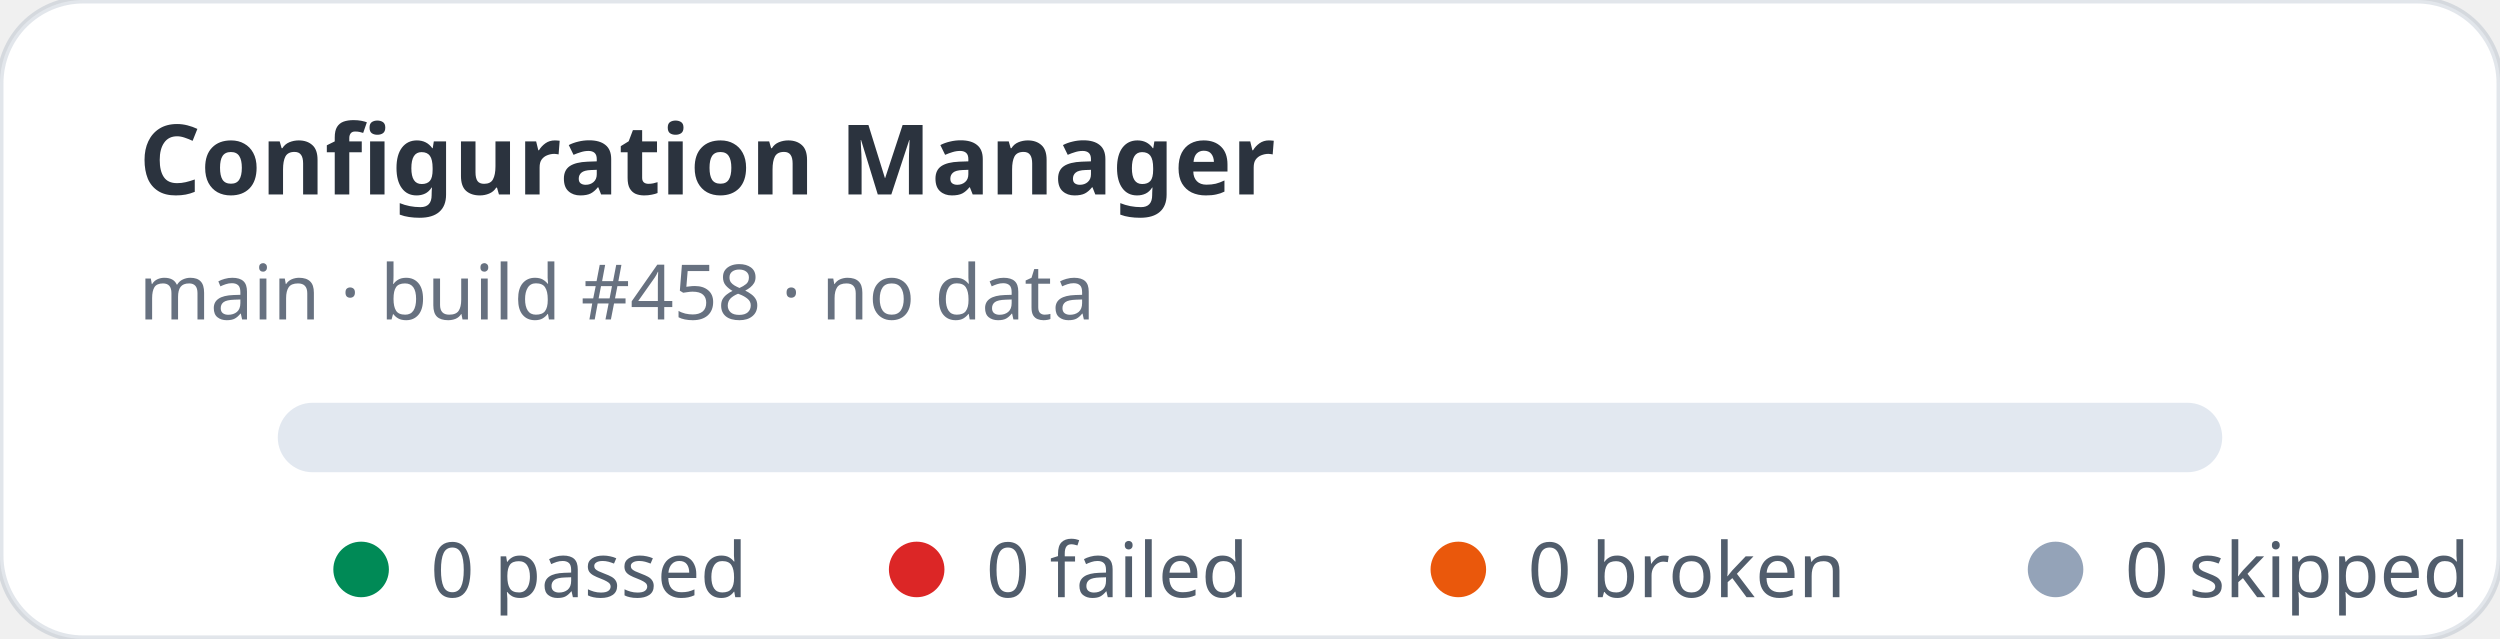
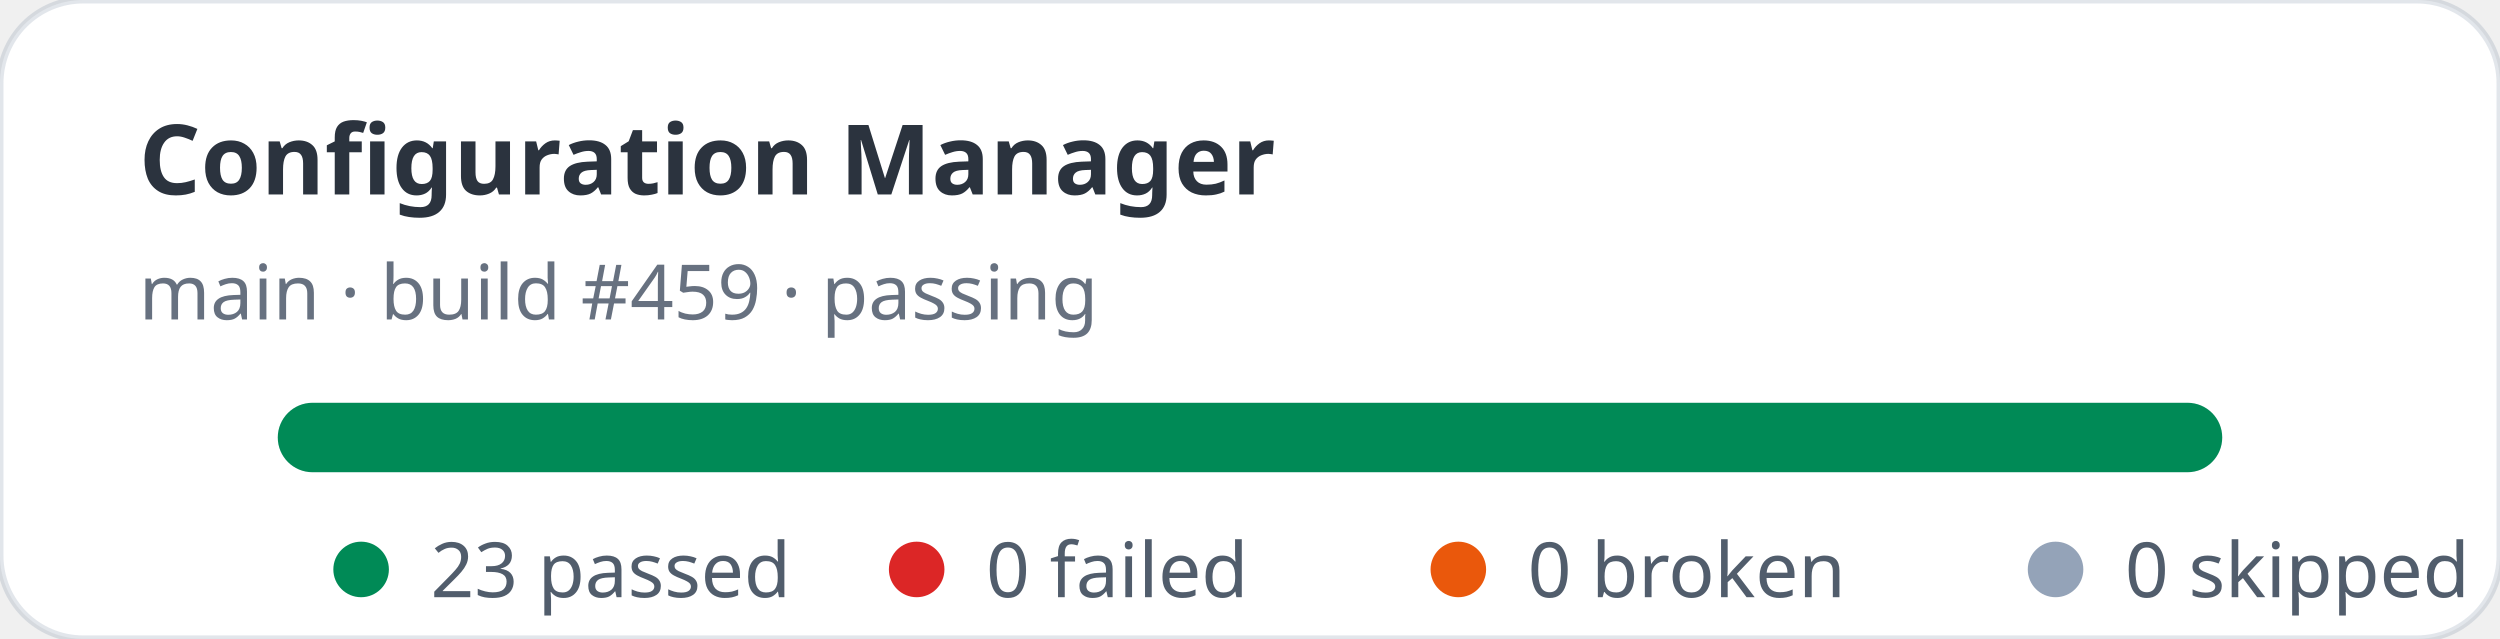
- <svg xmlns="http://www.w3.org/2000/svg" width="360" height="92" viewBox="0 0 360 92" role="img" aria-label="Configuration Manager stats: 0 passed, 0 failed">
+ <svg xmlns="http://www.w3.org/2000/svg" width="360" height="92" viewBox="0 0 360 92" role="img" aria-label="Configuration Manager stats: 23 passed, 0 failed">
  <rect width="360" height="92" rx="12" fill="#ffffff" stroke="rgba(11,48,86,0.12)" />
  <text x="20" y="28" fill="rgba(1,10,24,0.83)" font-family="ui-sans-serif,system-ui,sans-serif" font-size="14" font-weight="700">Configuration Manager</text>
-   <text x="20" y="46" fill="rgba(2,19,44,0.6)" font-family="ui-sans-serif,system-ui,sans-serif" font-size="11">main · build #458 · no data</text>
+   <text x="20" y="46" fill="rgba(2,19,44,0.6)" font-family="ui-sans-serif,system-ui,sans-serif" font-size="11">main · build #459 · passing</text>
  <rect x="40" y="58" width="280" height="10" rx="5" fill="#e2e8f0" />
+   <rect x="40" y="58" width="280" height="10" rx="5" fill="#008a56" />
  <g font-family="ui-sans-serif,system-ui,sans-serif" font-size="11" fill="rgba(1,18,40,0.68)">
    <circle cx="52" cy="82" r="4" fill="#008a56" />
-     <text x="62" y="86">0 passed</text>
+     <text x="62" y="86">23 passed</text>
    <circle cx="132" cy="82" r="4" fill="#dc2626" />
    <text x="142" y="86">0 failed</text>
    <circle cx="210" cy="82" r="4" fill="#ea580c" />
    <text x="220" y="86">0 broken</text>
    <circle cx="296" cy="82" r="4" fill="#94a3b8" />
    <text x="306" y="86">0 skipped</text>
  </g>
</svg>
